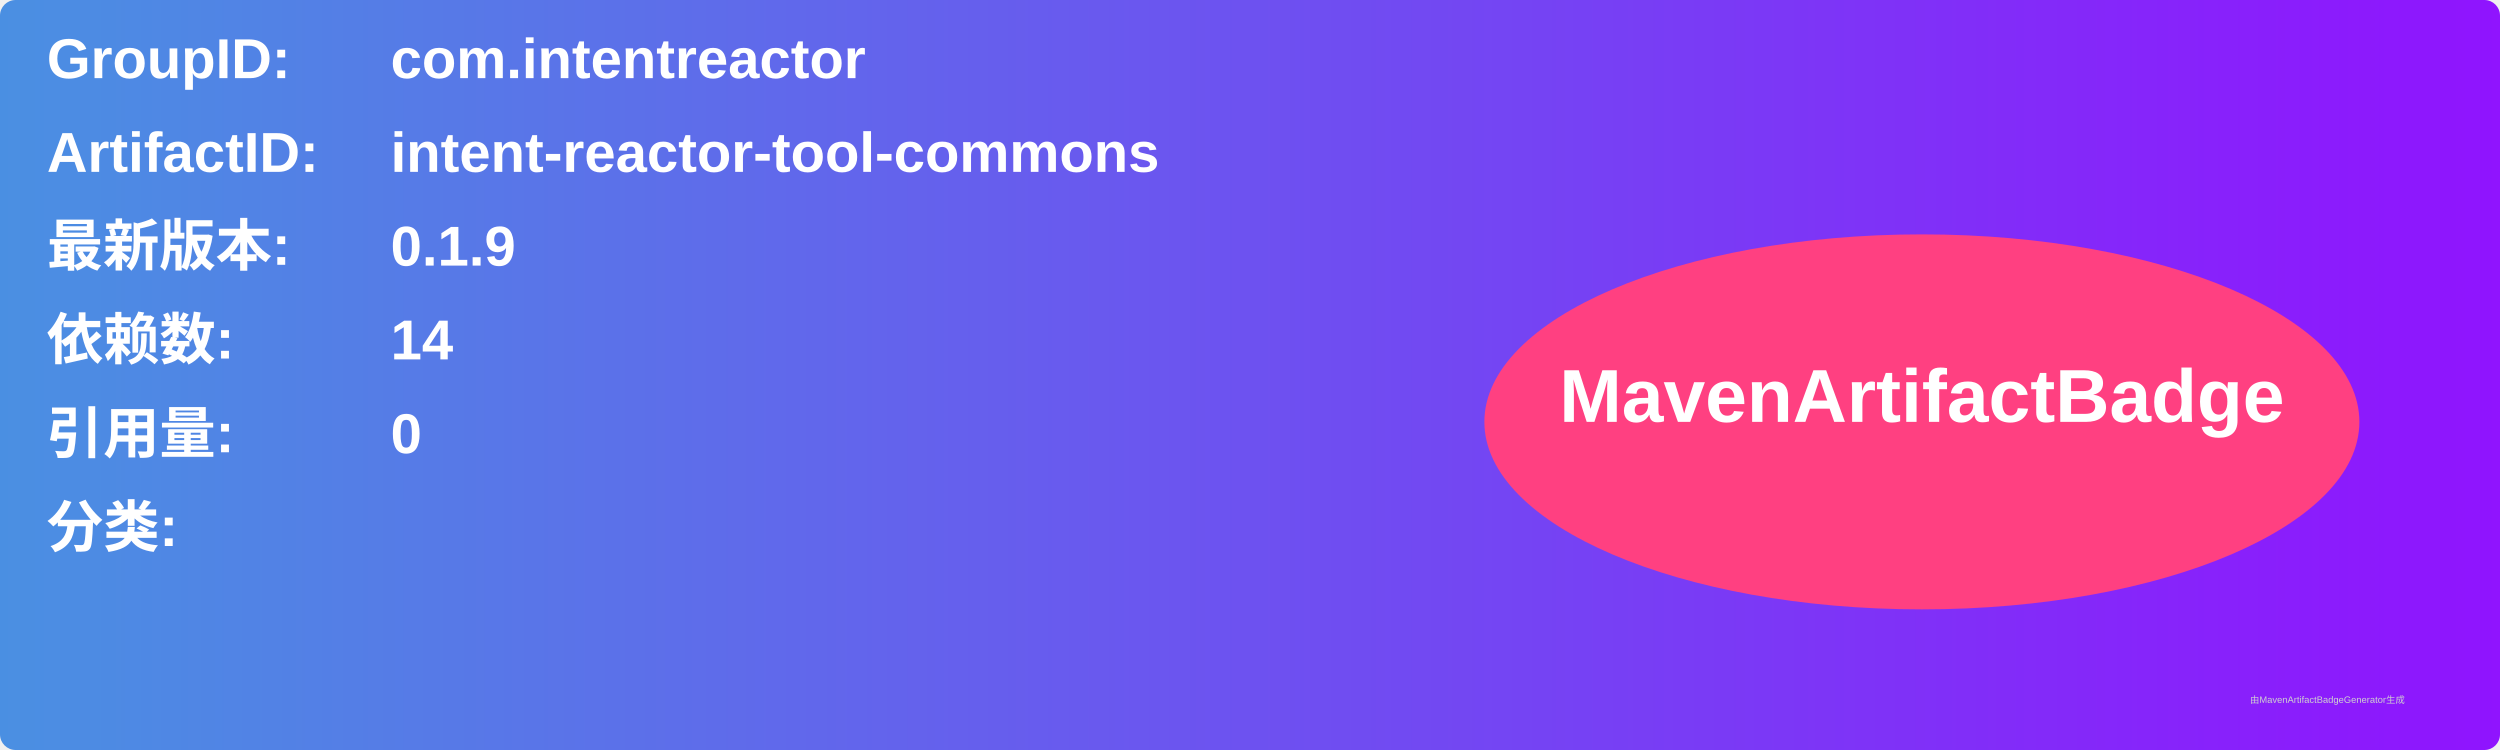
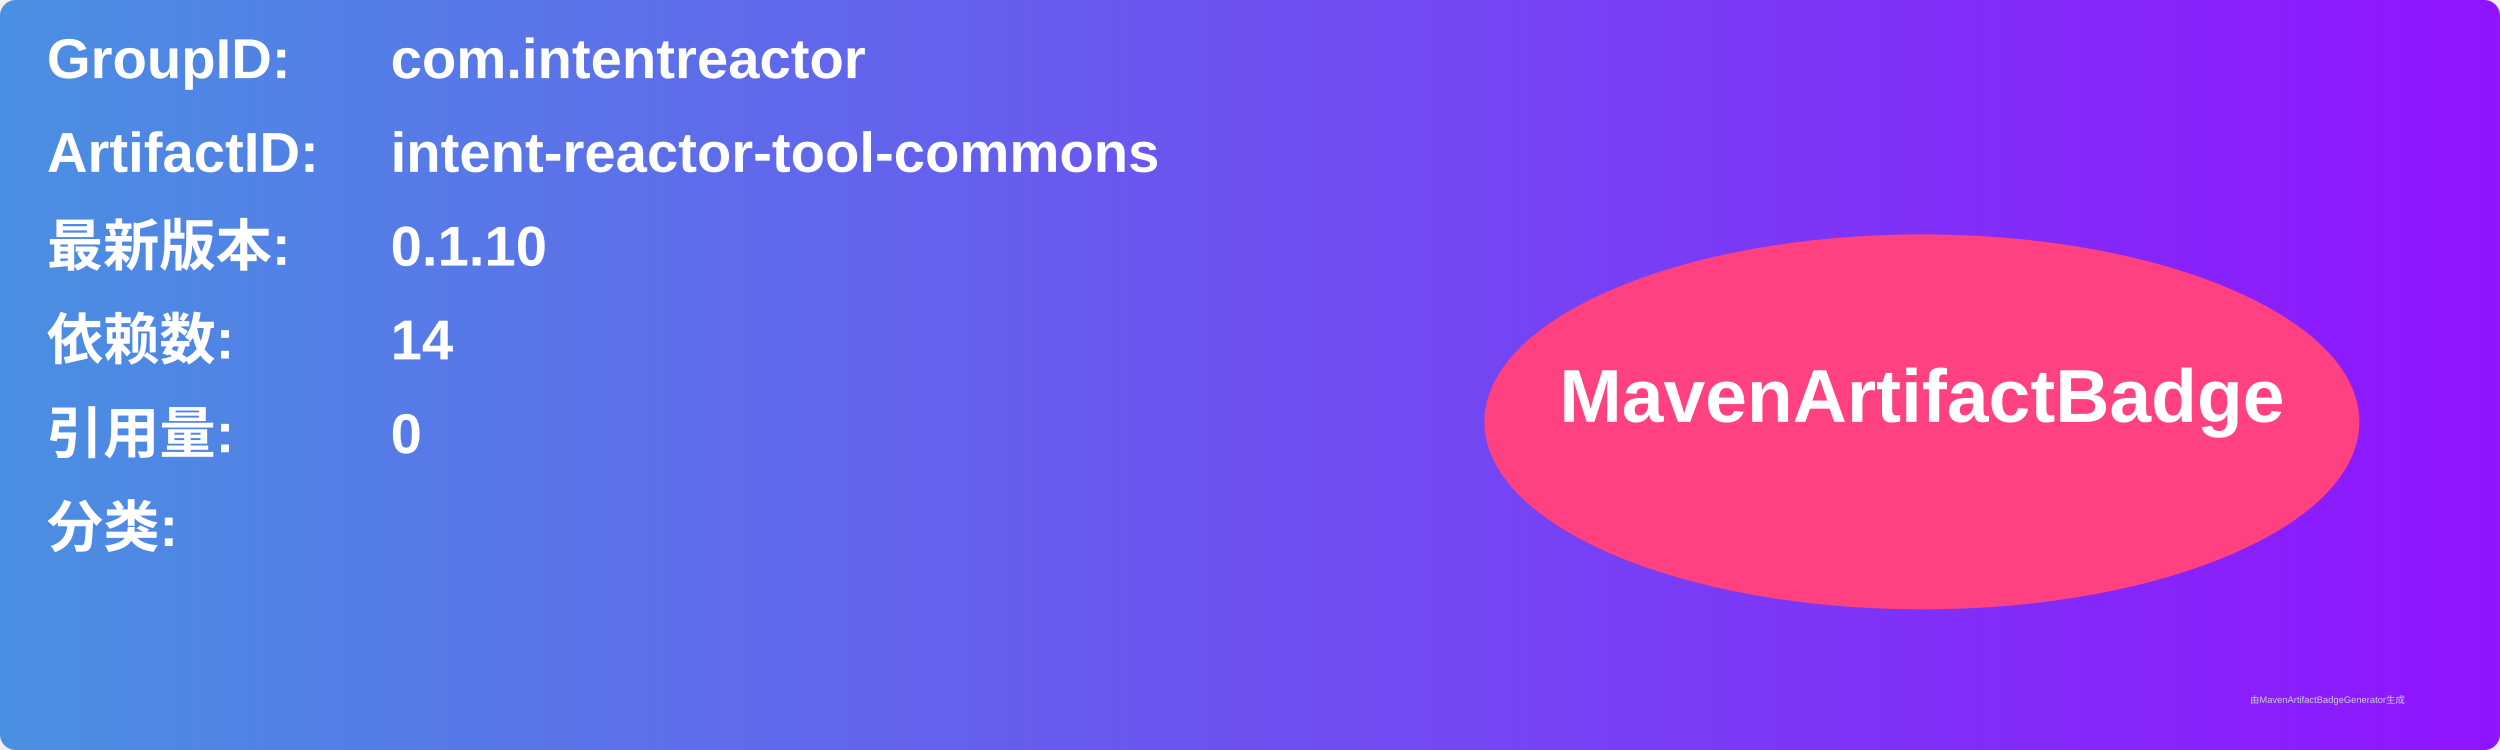
<svg xmlns="http://www.w3.org/2000/svg" width="800" height="240" viewBox="0 0 800 240">
  <linearGradient id="grad" x1="0%" y1="0%" x2="100%" y2="0%">
    <stop offset="0%" stop-color="#4a90e2" />
    <stop offset="100%" stop-color="#9013fe" />
  </linearGradient>
  <rect width="100%" height="100%" rx="5" ry="5" fill="url(#grad)" />
  <g transform="translate(15, 15)">
    <text x="0" y="10" font-family="Arial" font-size="18" fill="white" font-weight="bold" width="260">GroupID:</text>
    <text x="110" y="10" font-family="Arial" font-size="18" fill="white" font-weight="bold" width="460">com.intentreactor</text>
    <text x="0" y="40" font-family="Arial" font-size="18" fill="white" font-weight="bold" width="260">ArtifactID:</text>
    <text x="110" y="40" font-family="Arial" font-size="18" fill="white" font-weight="bold" width="460">intent-reactor-tool-commons</text>
    <text x="0" y="70" font-family="Arial" font-size="18" fill="white" font-weight="bold">最新版本:</text>
    <text x="110" y="70" font-family="Arial" font-size="18" fill="white" font-weight="bold">
-       <tspan font-weight="bold">0.1.9</tspan>
+       <tspan font-weight="bold">0.1.10</tspan>
    </text>
    <text x="0" y="100" font-family="Arial" font-size="18" fill="white" font-weight="bold">依赖数: </text>
    <text x="110" y="100" font-family="Arial" font-size="18" fill="white">
      <tspan font-weight="bold">14</tspan>
    </text>
    <text x="0" y="130" font-family="Arial" font-size="18" fill="white" font-weight="bold">引用量: </text>
    <text x="110" y="130" font-family="Arial" font-size="18" fill="white">
      <tspan font-weight="bold">0</tspan>
    </text>
    <text x="0" y="160" font-family="Arial" font-size="18" fill="white" font-weight="bold">分类:</text>
    <text x="10" y="190" font-family="Arial" font-size="10" fill="white">
      <tspan font-weight="bold" />
    </text>
    <ellipse cx="600" cy="120" rx="140" ry="60" fill="#ff4081" />
    <text x="600" y="120" text-anchor="middle" font-family="Arial" font-size="24" fill="white" font-weight="bold">MavenArtifactBadge</text>
  </g>
  <text x="720" y="225" font-family="Arial" font-size="3" fill="#d0d0d0">由MavenArtifactBadgeGenerator生成</text>
</svg>
